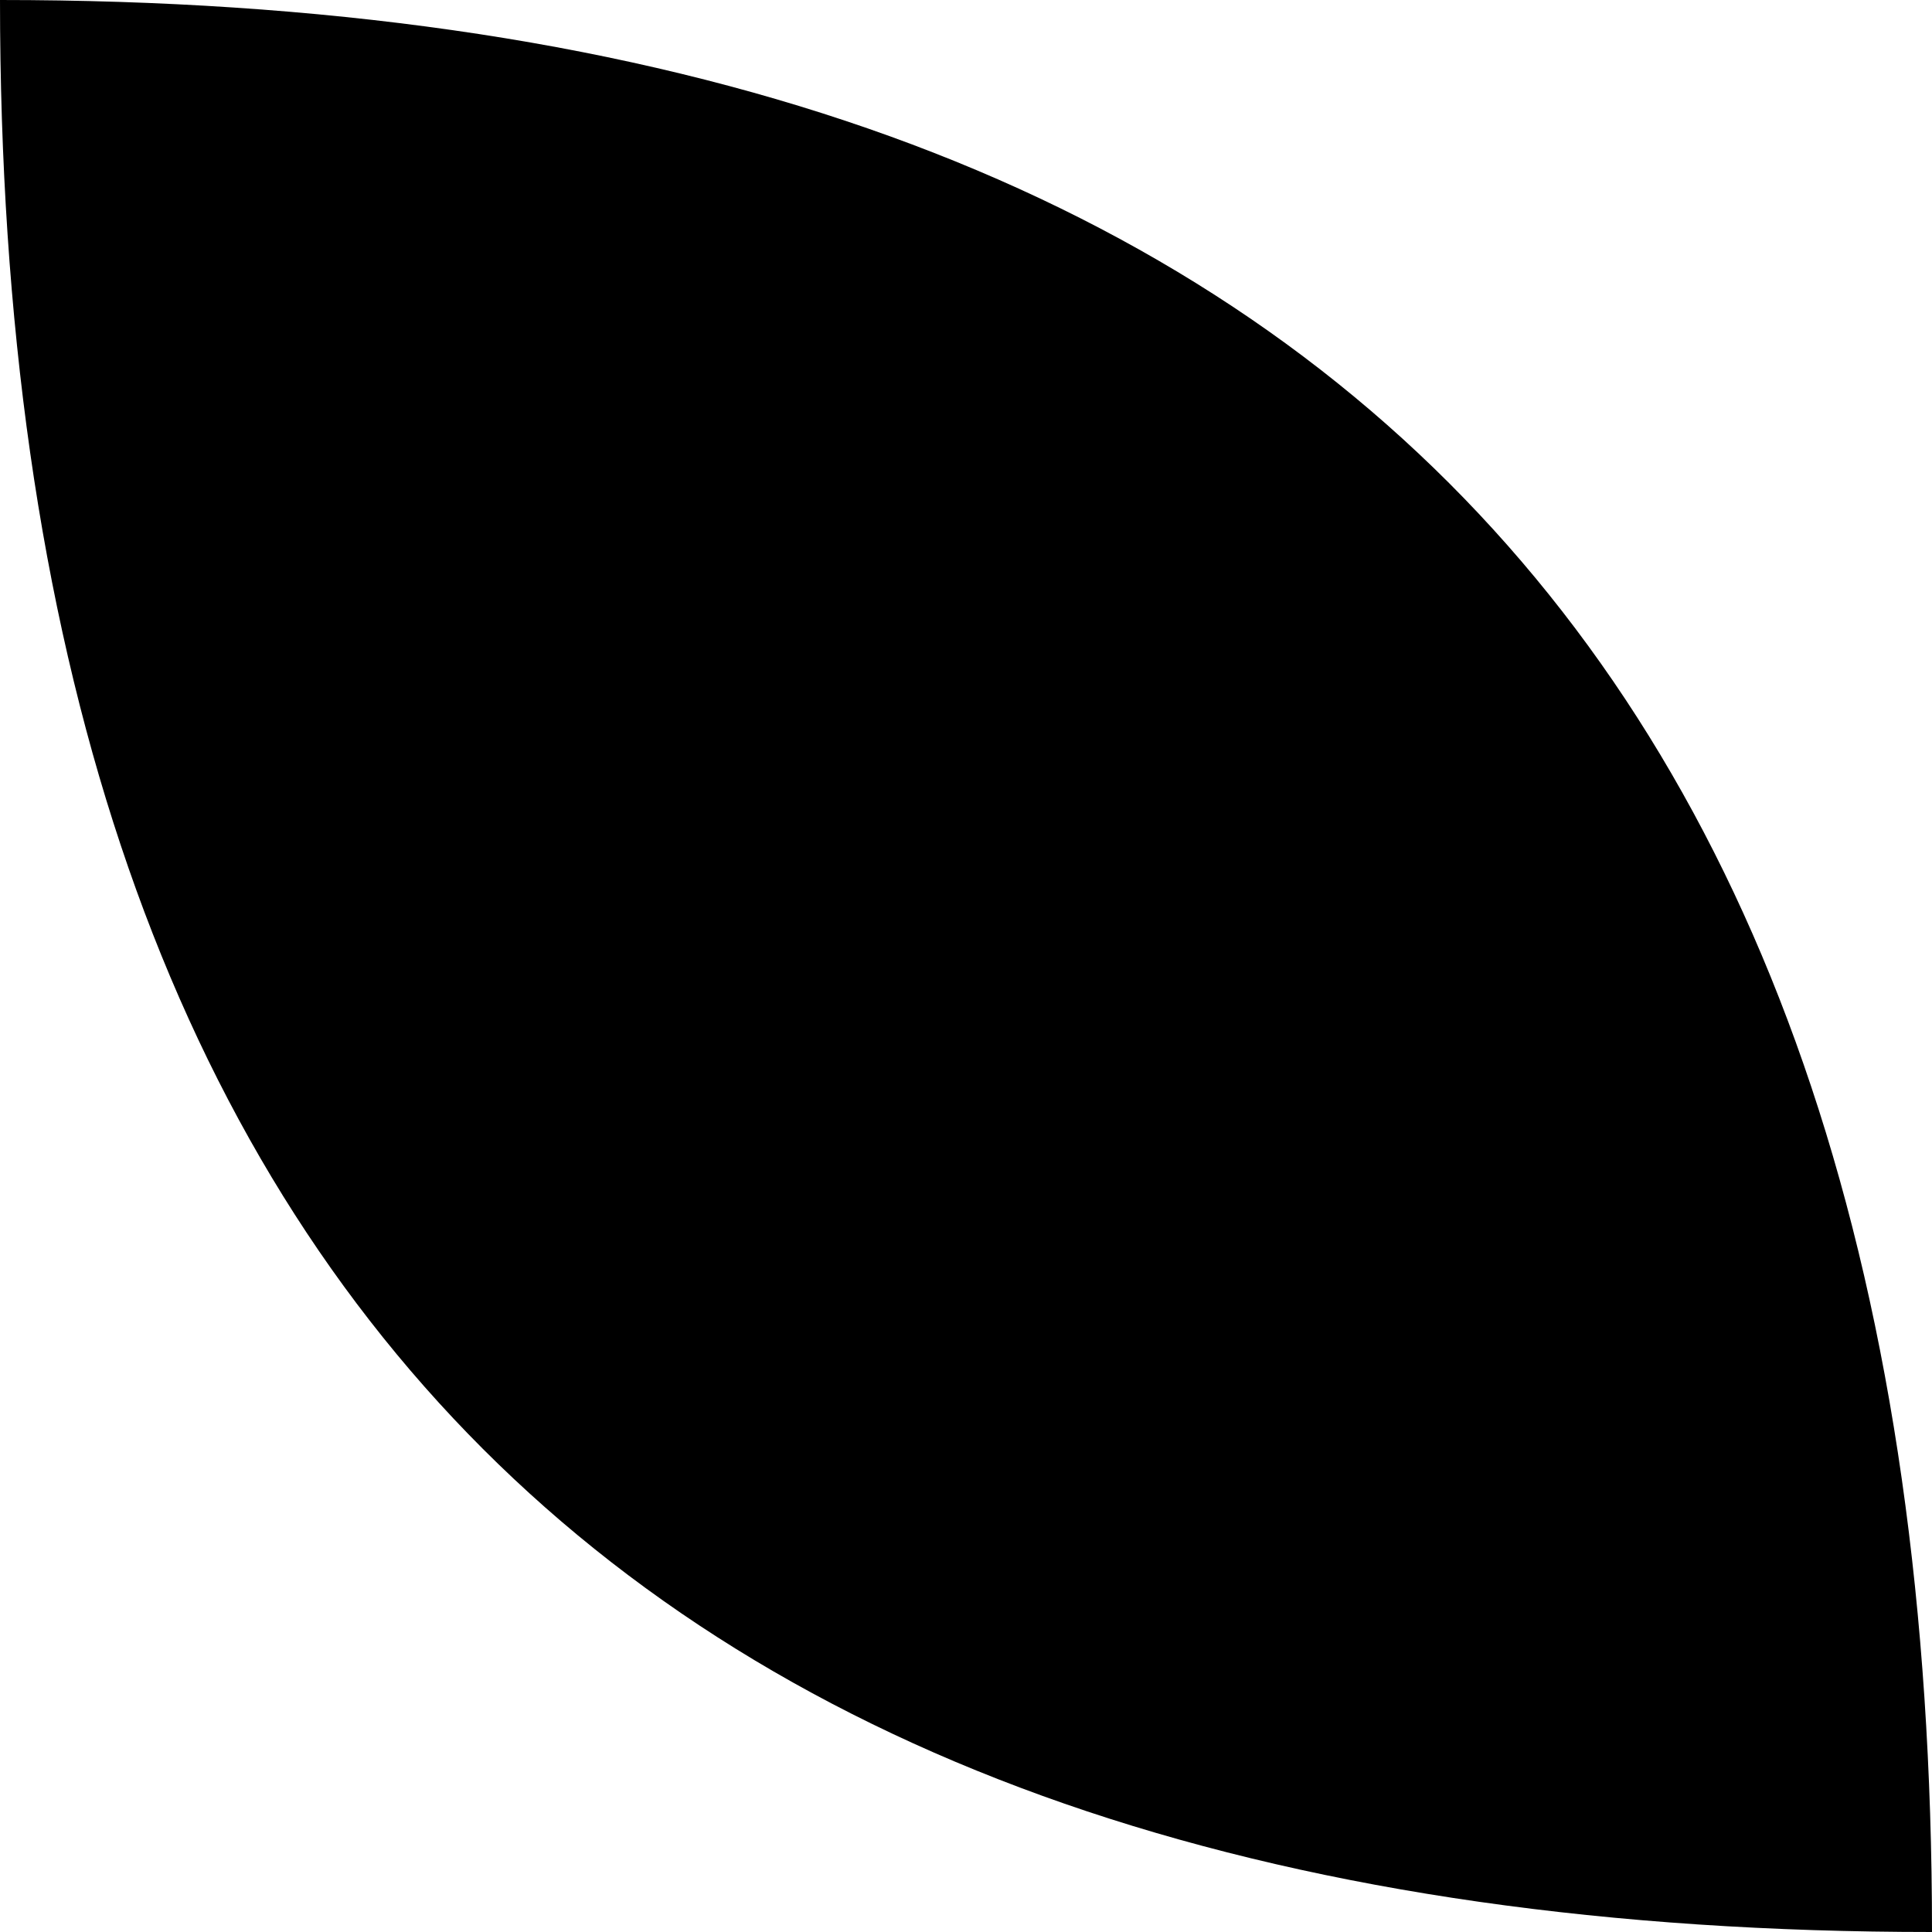
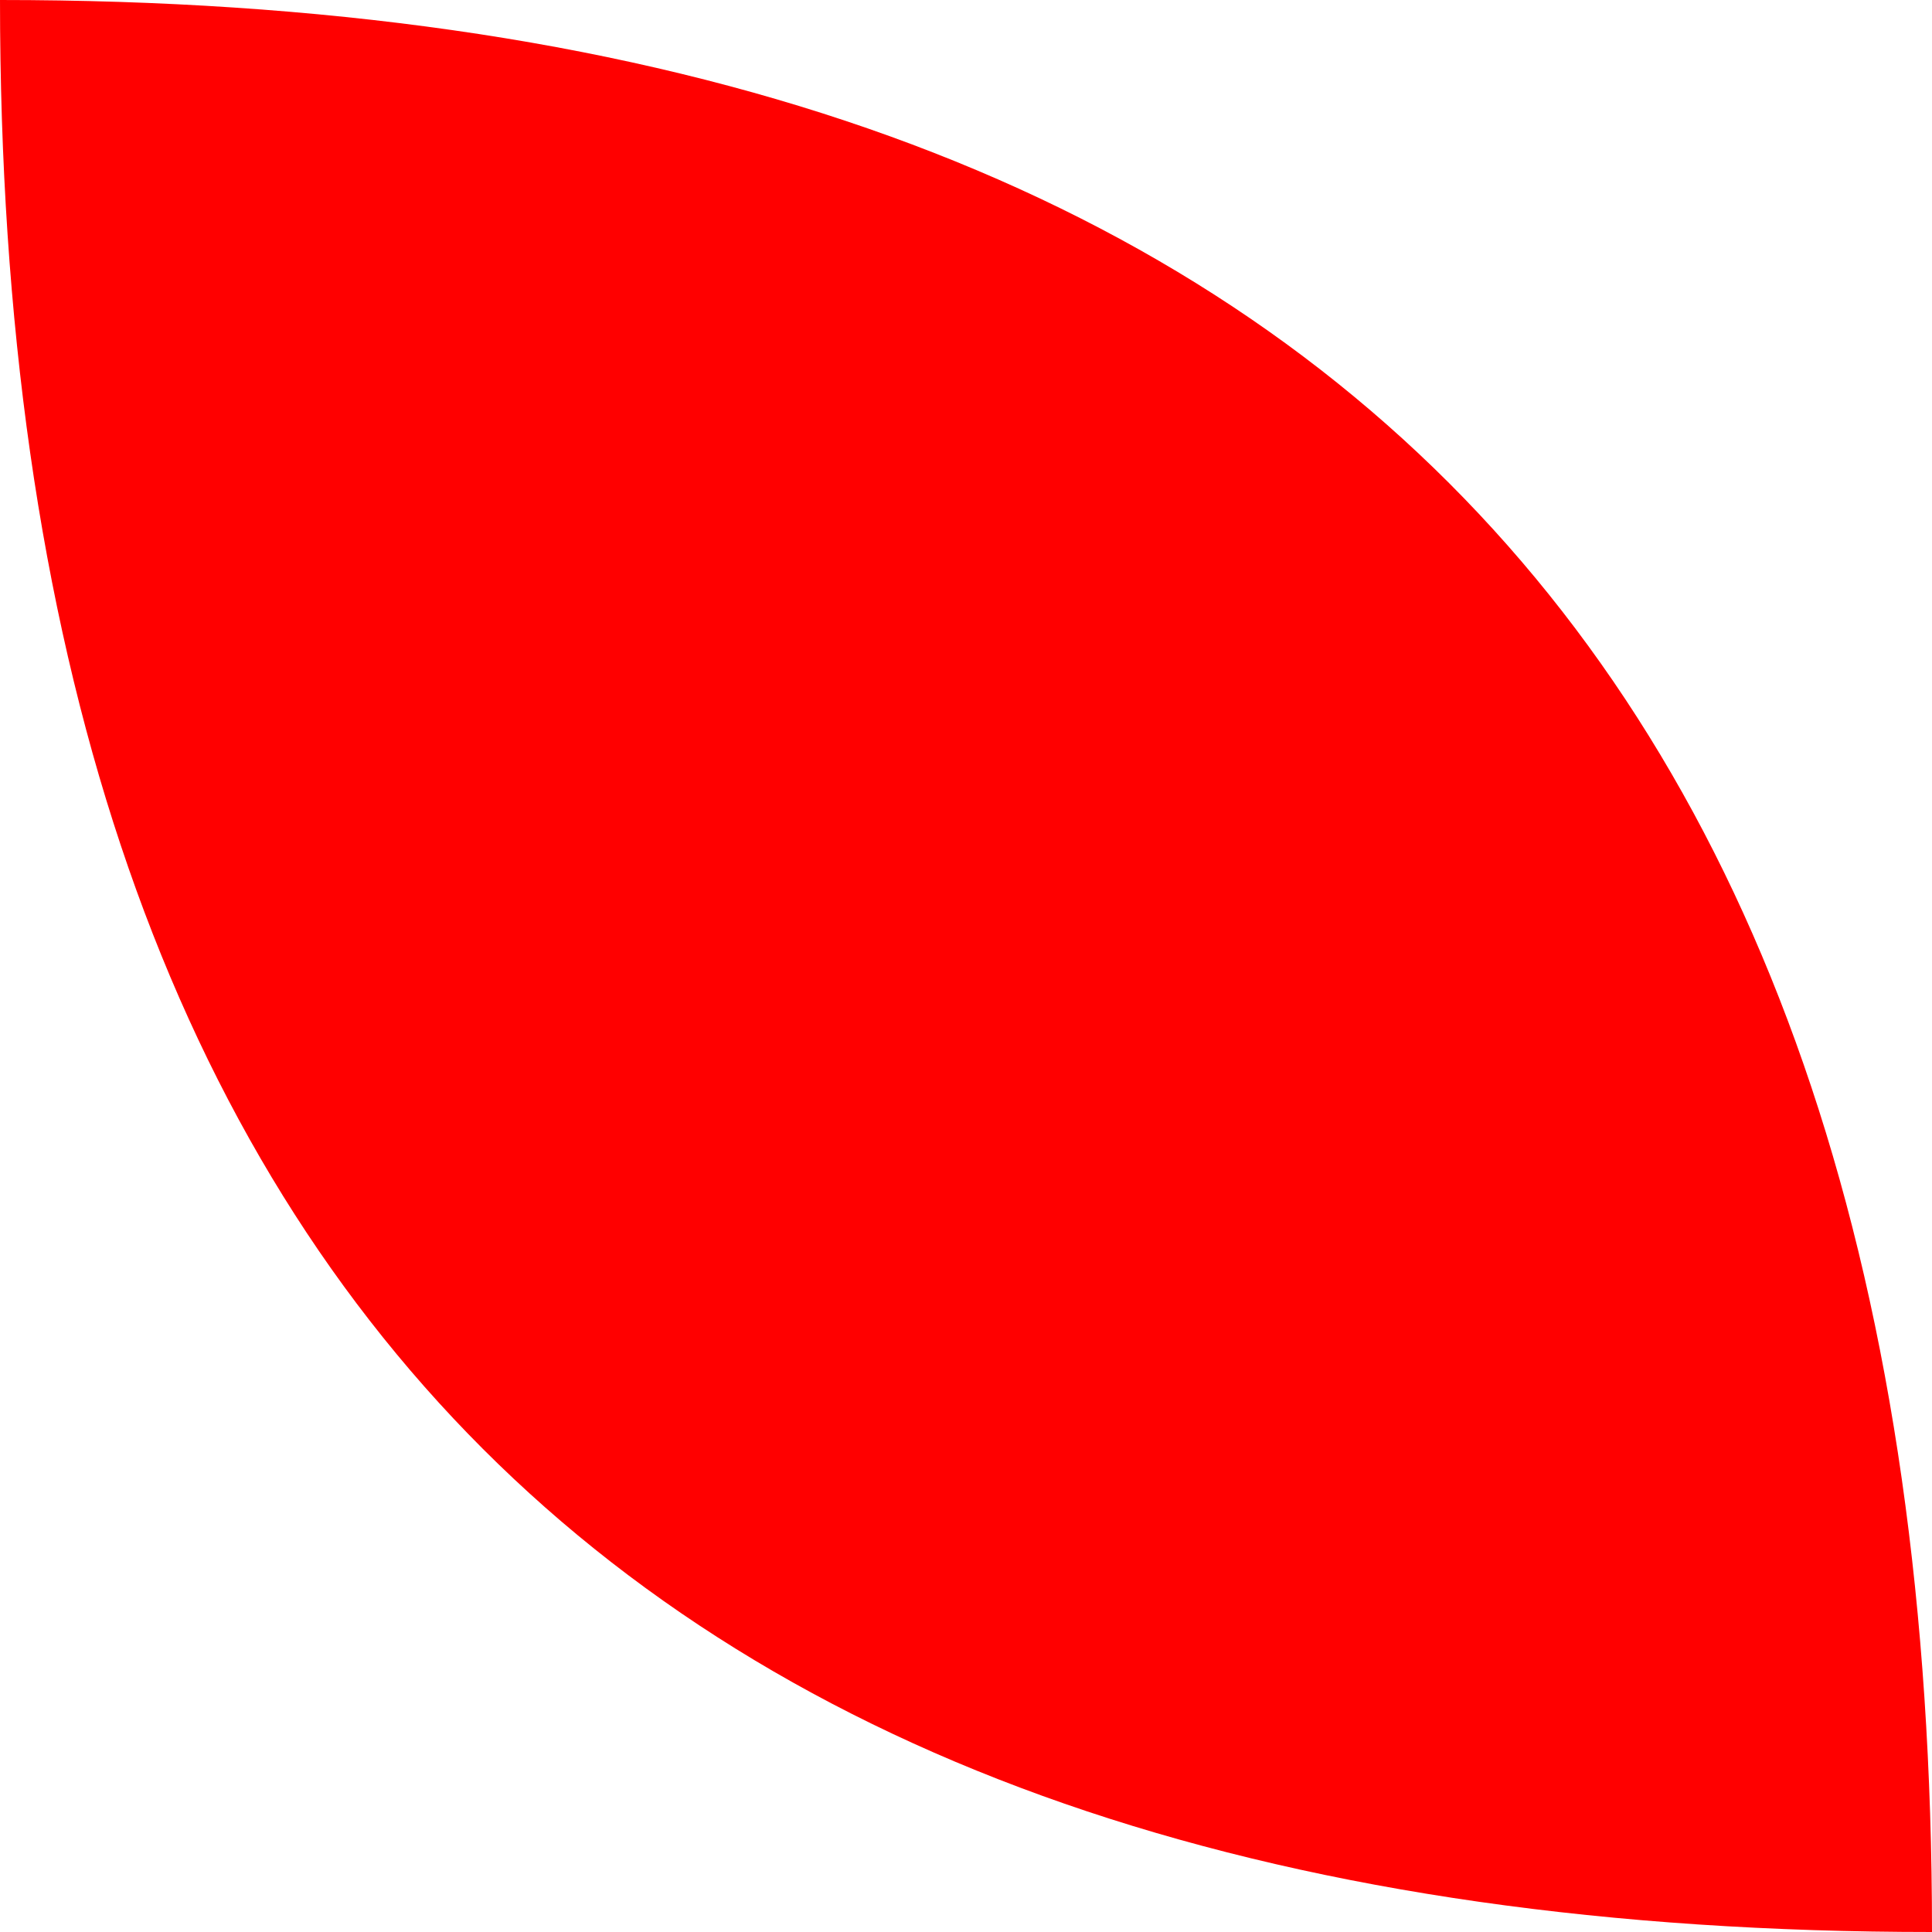
<svg xmlns="http://www.w3.org/2000/svg" height="48" width="48">
-   <path d="M 0 0 Q 0 48 48 48 48 0 0 0 Z" fill="oldgloryred" stroke="oldgloryblue" stroke-width="5" />
+   <path d="M 0 0 Q 0 48 48 48 48 0 0 0 Z" fill="red" stroke="oldgloryblue" stroke-width="5" />
</svg>
